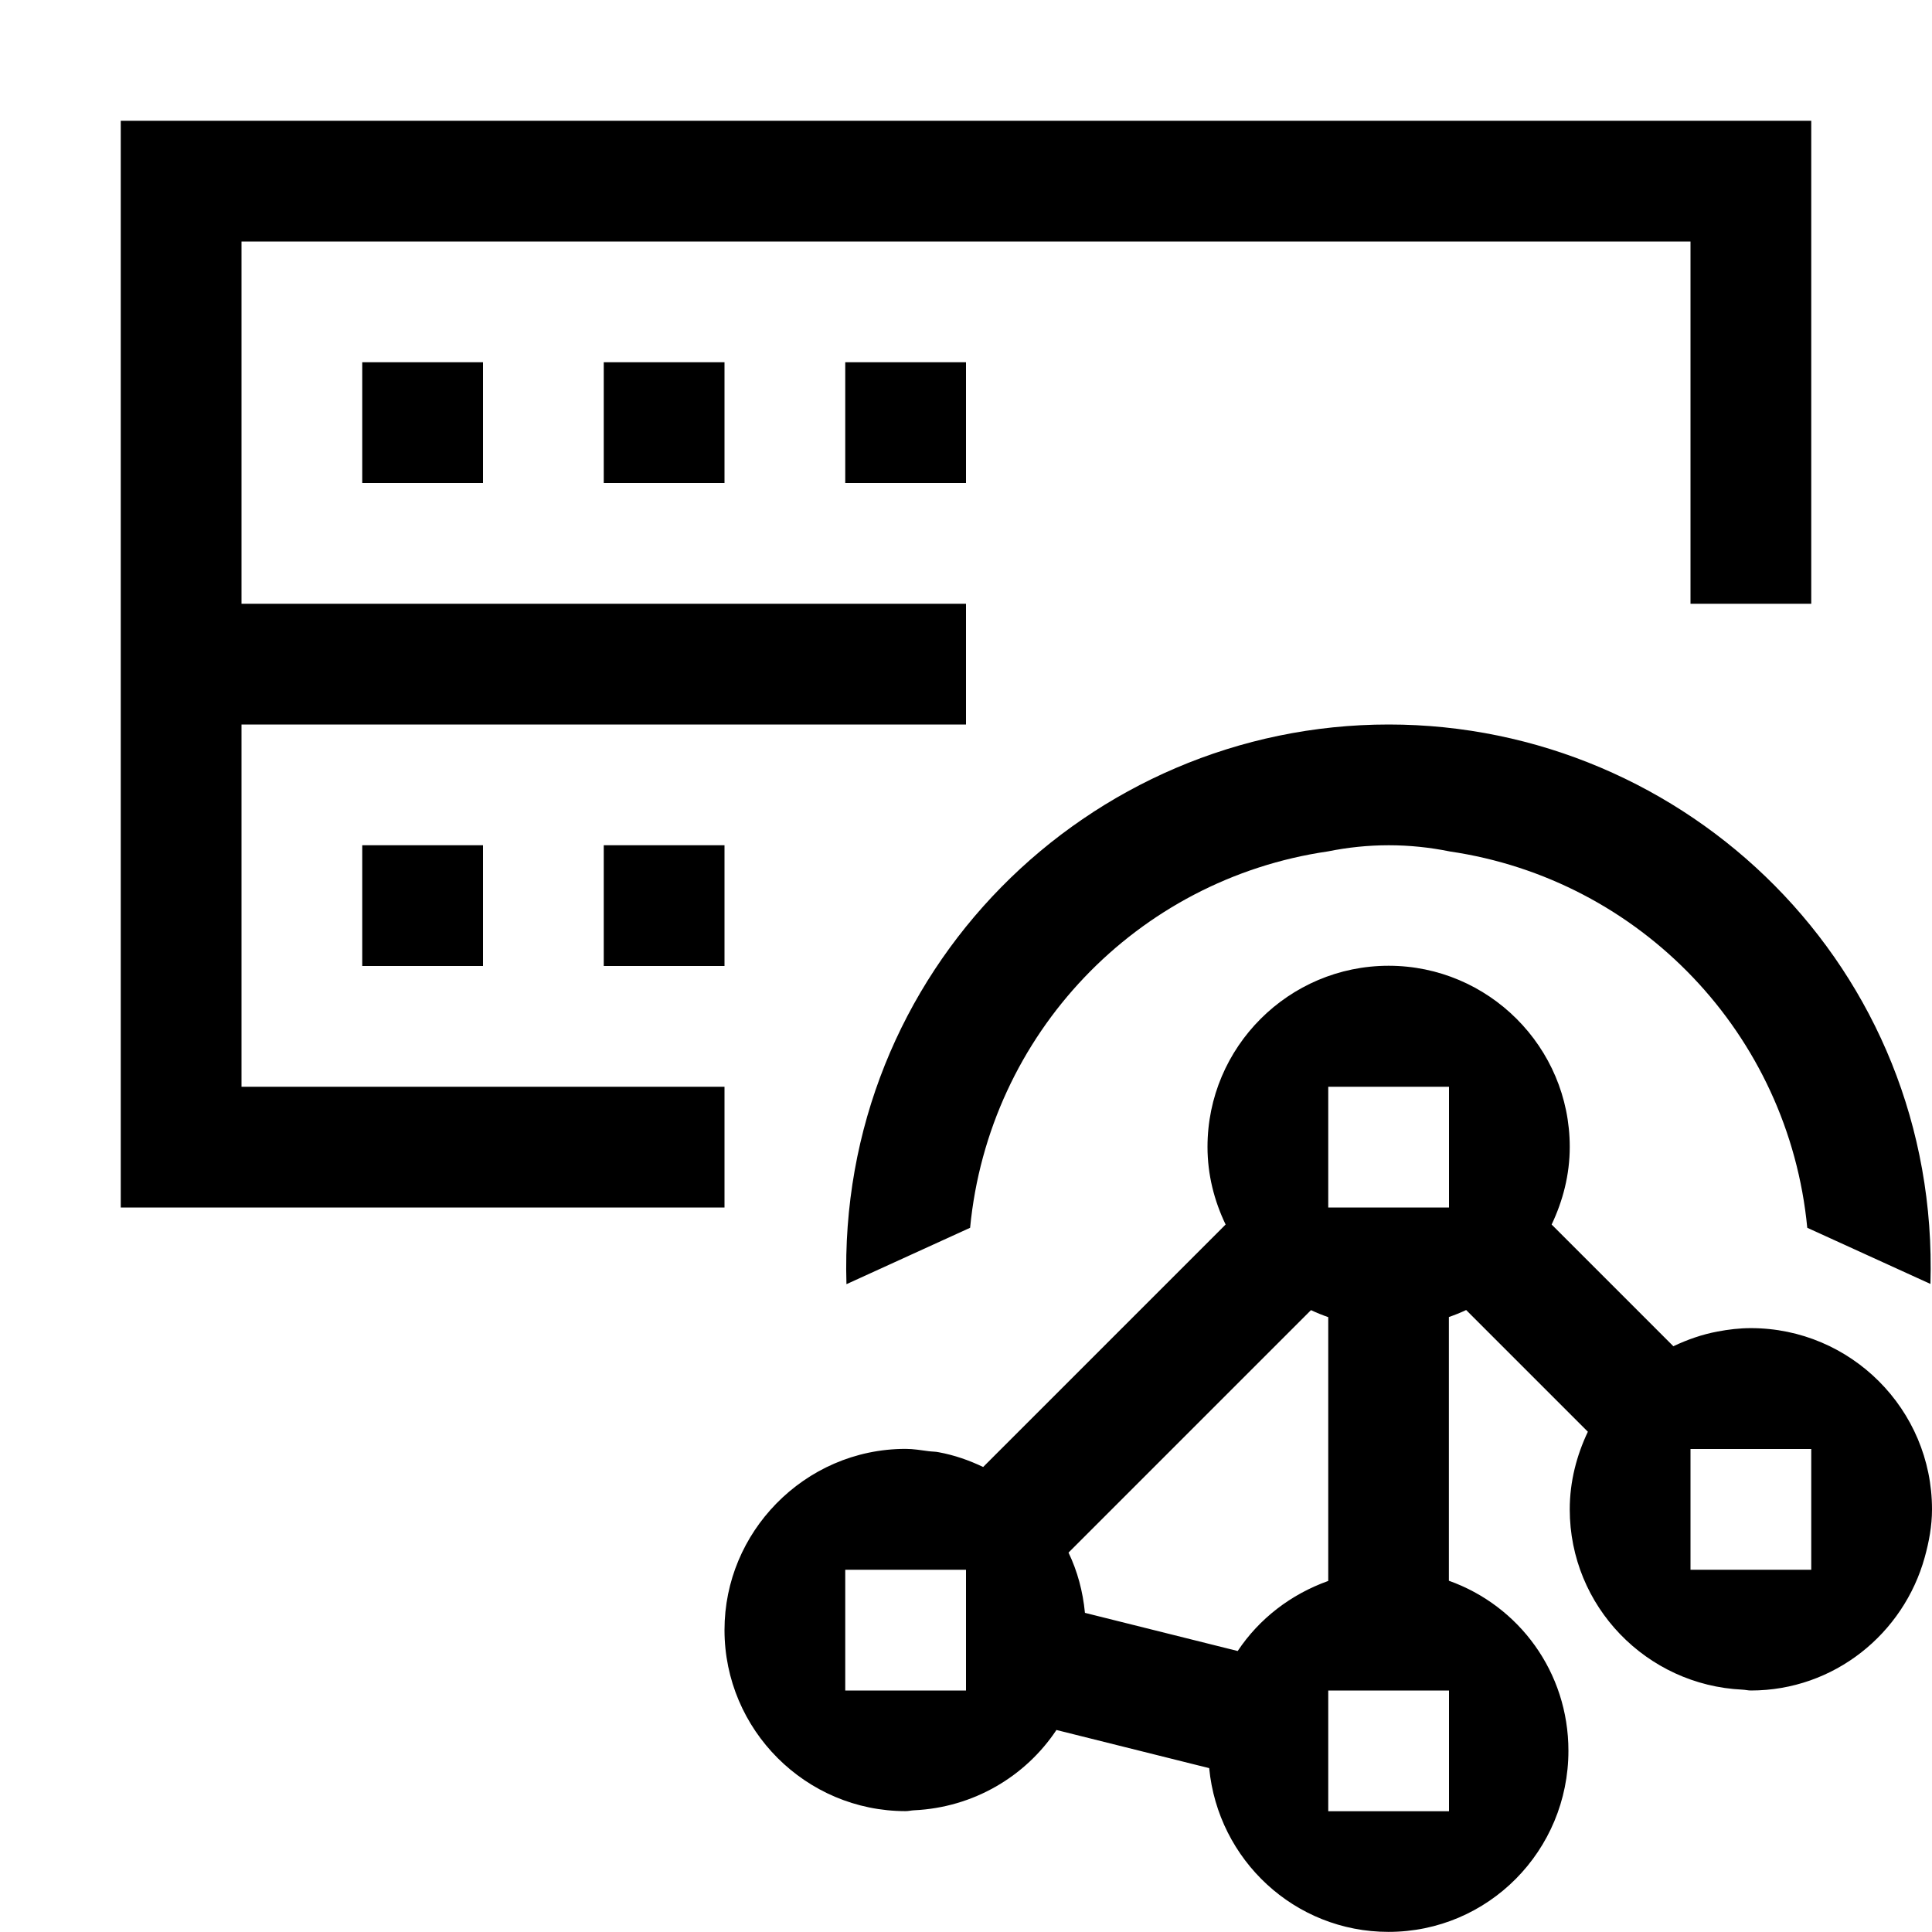
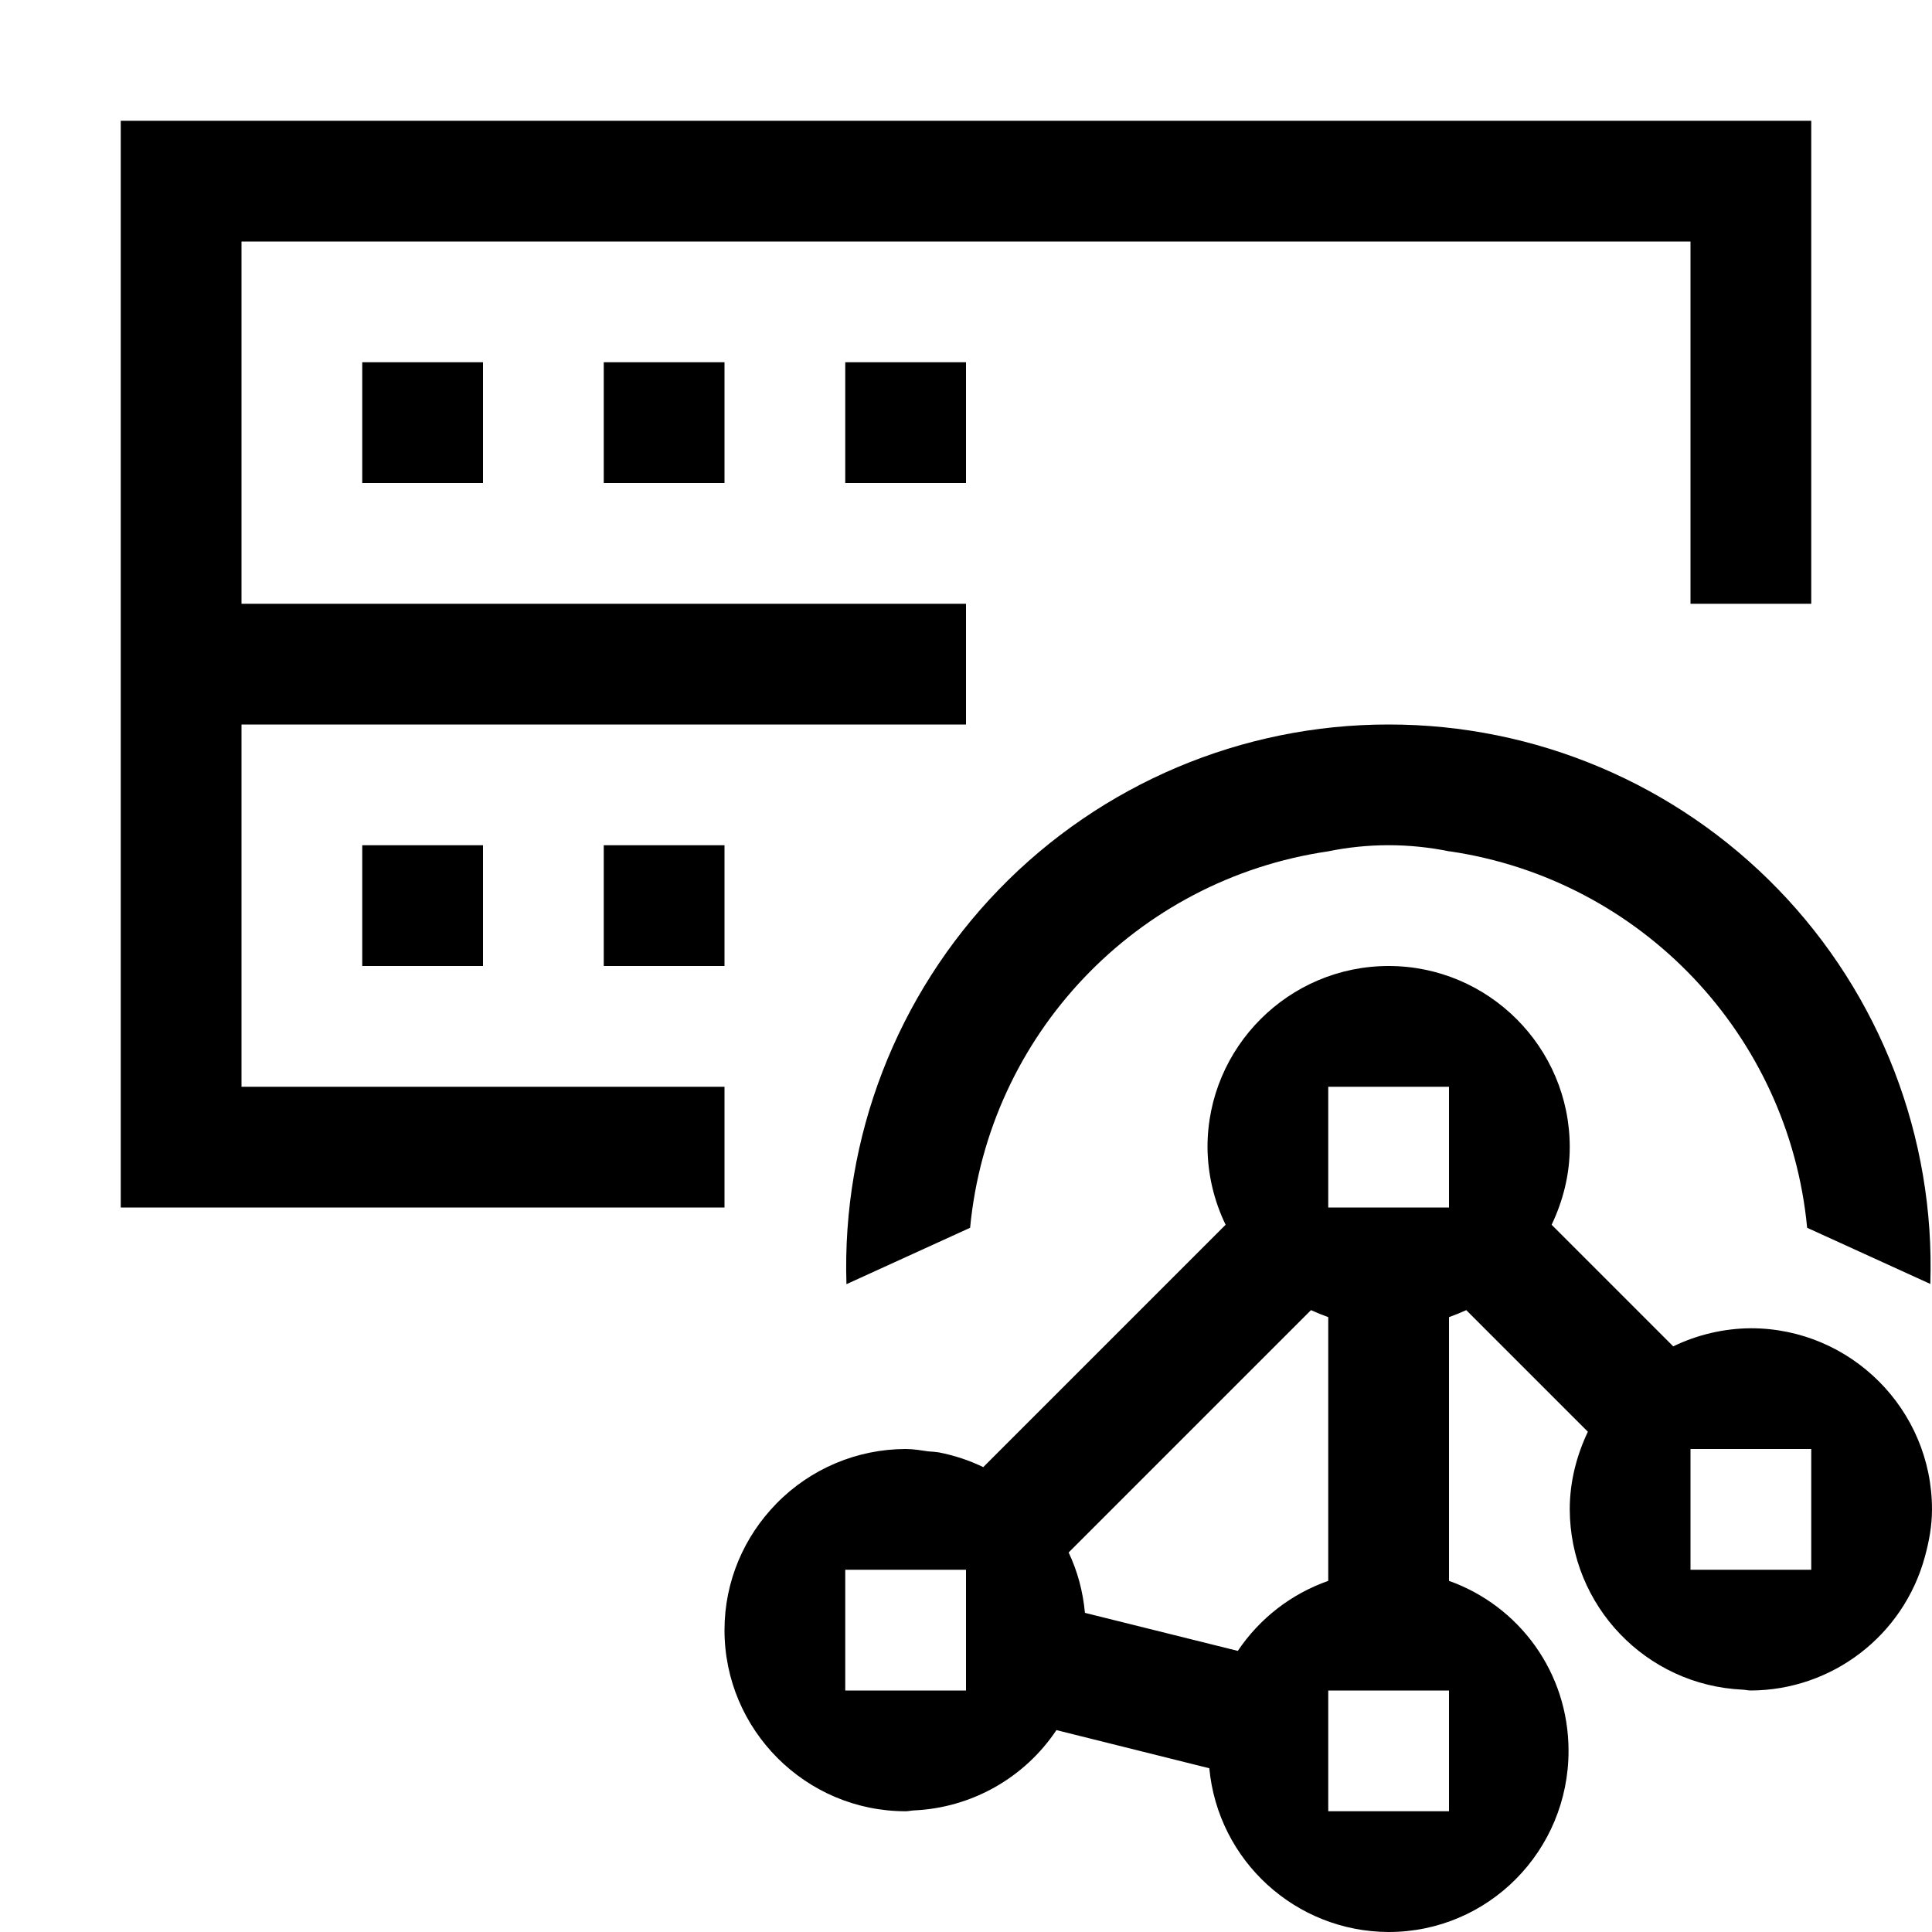
- <svg xmlns="http://www.w3.org/2000/svg" id="icons" viewBox="0 0 16 16">
-   <path d="M3,3h1v1h-1v-1ZM5,4h1v-1h-1v1ZM7,4h1v-1h-1v1ZM4,7h-1v1h1v-1ZM6,7h-1v1h1v-1ZM2,9v-3h6v-1H2v-3h12v3h1V1H1v9h5v-1H2ZM12.004,7.051c1.581.231,2.809,1.513,2.963,3.117l1.02.465c.079-2.617-2.02-4.633-4.486-4.633-2.49,0-4.57,2.047-4.491,4.635l1.024-.467c.154-1.604,1.382-2.887,2.963-3.117.163-.033.331-.051.504-.051s.341.018.504.051ZM16,12.5c0,.138-.025.269-.06.396-.175.634-.751,1.104-1.44,1.104-.024,0-.046-.006-.07-.007-.794-.037-1.43-.69-1.43-1.493,0-.231.057-.447.15-.643l-1.008-1.008c-.046.022-.094.041-.143.058v2.184c.581.207.99.757.99,1.408,0,.827-.663,1.5-1.49,1.5-.778,0-1.412-.597-1.485-1.356l-1.265-.316c-.257.386-.688.642-1.179.665-.024.001-.046.007-.07.007-.827,0-1.5-.673-1.5-1.5,0-.407.164-.776.429-1.047.273-.279.651-.453,1.071-.453.065,0,.127.011.19.019.028.004.058.003.085.009.13.024.252.067.367.122l2.008-2.008c-.094-.196-.15-.412-.15-.643,0-.827.673-1.5,1.5-1.5s1.5.673,1.5,1.5c0,.231-.057.447-.15.643l1.008,1.008c.116-.055.238-.098.367-.122.089-.017.181-.028.275-.028.827,0,1.5.673,1.5,1.5ZM11,9v1h1v-1h-1ZM11,13.092v-2.184c-.049-.017-.096-.036-.143-.058l-2.008,2.008c.074.154.119.322.136.499l1.265.316c.178-.268.441-.47.749-.58ZM7,14h1v-1h-1v1ZM12,14h-1v1h1v-1ZM15,12h-1v1h1v-1Z" />
-   <rect x="0" width="16" height="16" fill="none" />
+ <svg xmlns="http://www.w3.org/2000/svg" viewBox="0 0 16 16">
+   <path d="M3 3h1v1H3zm2 1h1V3H5zm2 0h1V3H7zM4 7H3v1h1zm2 0H5v1h1zM2 9V6h6V5H2V2h12v3h1V1H1v9h5V9zm10.004-1.95a3.485 3.485 0 0 1 2.962 3.118l1.02.465A4.484 4.484 0 0 0 11.5 6a4.49 4.49 0 0 0-4.49 4.635l1.024-.467a3.485 3.485 0 0 1 2.962-3.117 2.5 2.5 0 0 1 1.008 0M16 12.5c0 .138-.025.269-.06.396A1.5 1.5 0 0 1 14.5 14c-.024 0-.046-.006-.07-.007A1.5 1.5 0 0 1 13 12.5c0-.23.057-.447.15-.643l-1.007-1.007a2 2 0 0 1-.143.058v2.184c.58.207.99.757.99 1.408 0 .827-.663 1.5-1.49 1.5a1.497 1.497 0 0 1-1.485-1.356l-1.266-.316a1.5 1.5 0 0 1-1.18.665c-.023.001-.045.007-.069.007-.827 0-1.5-.673-1.5-1.5 0-.407.164-.776.429-1.047A1.5 1.5 0 0 1 7.5 12c.065 0 .127.011.19.02q.043.002.085.008.194.038.368.122l2.007-2.007A1.5 1.5 0 0 1 10 9.5c0-.827.673-1.5 1.5-1.5s1.5.673 1.5 1.5c0 .23-.057.447-.15.643l1.007 1.007A1.5 1.5 0 0 1 14.5 11c.827 0 1.5.673 1.5 1.5M11 9v1h1V9zm0 4.092v-2.184a2 2 0 0 1-.143-.058L8.85 12.857q.11.232.135.5l1.266.315a1.5 1.5 0 0 1 .749-.58M7 14h1v-1H7zm5 0h-1v1h1zm3-2h-1v1h1z" />
+   <path fill="none" d="M0 0h16v16H0z" />
</svg>
